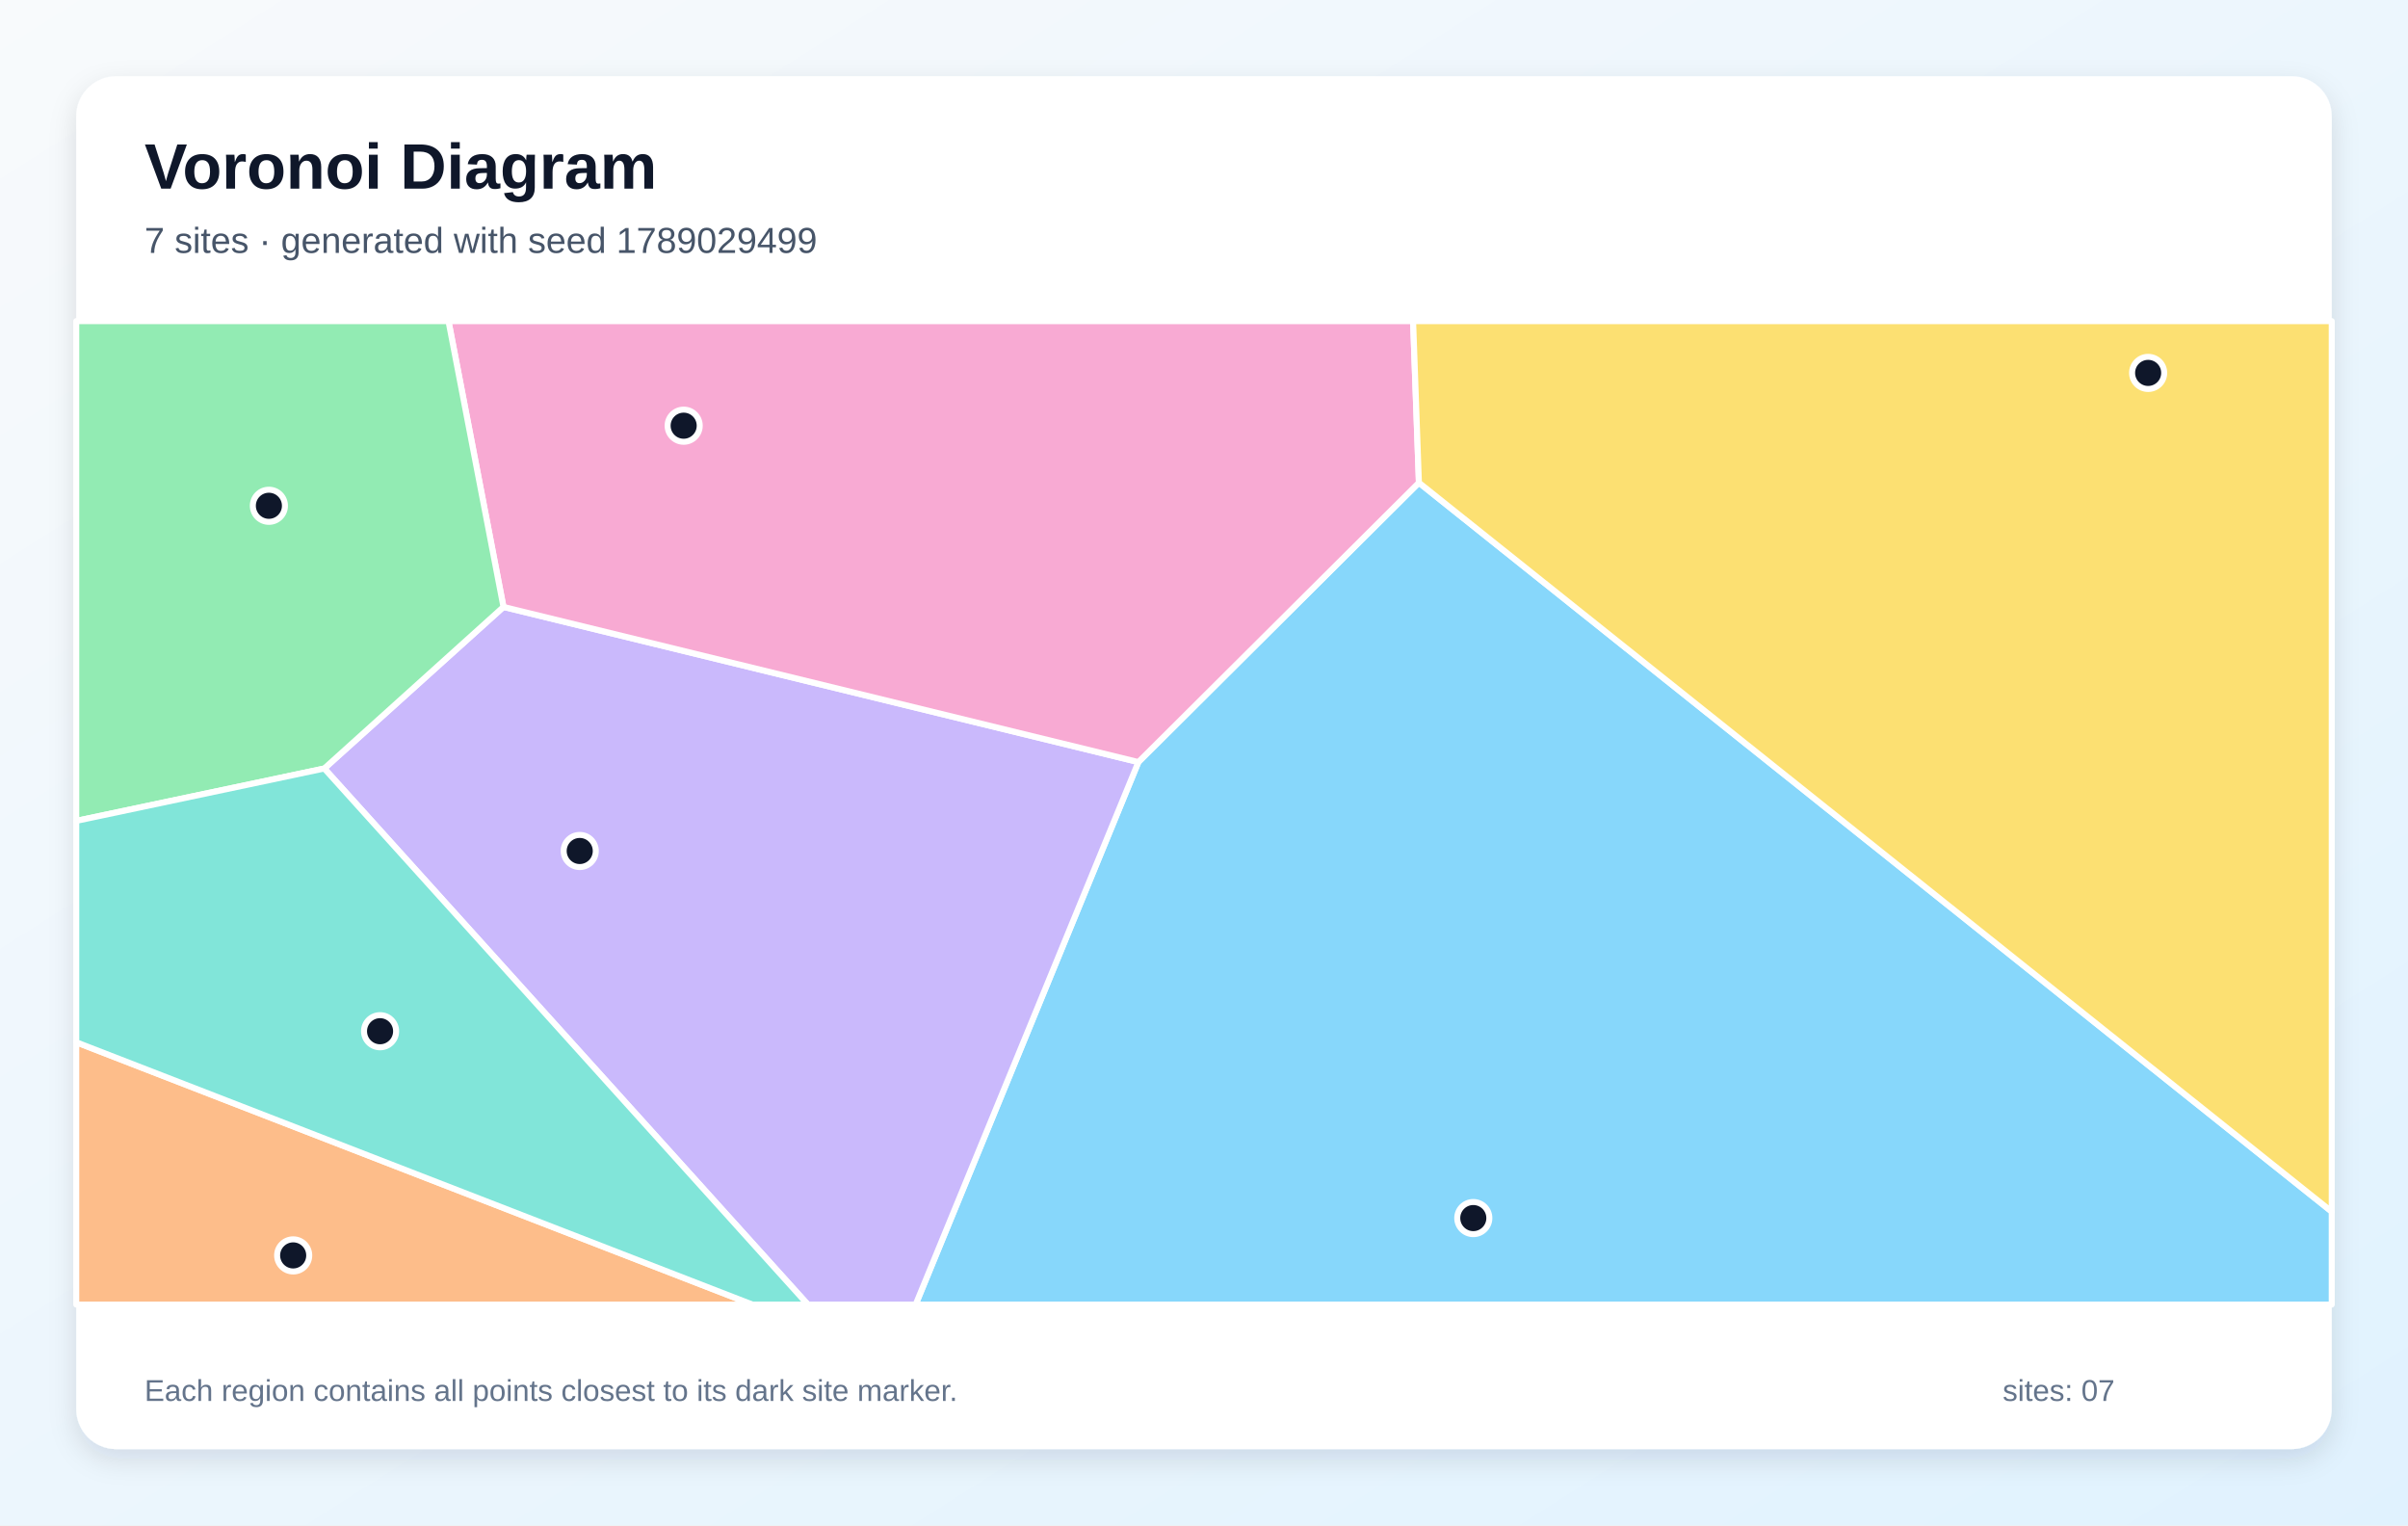
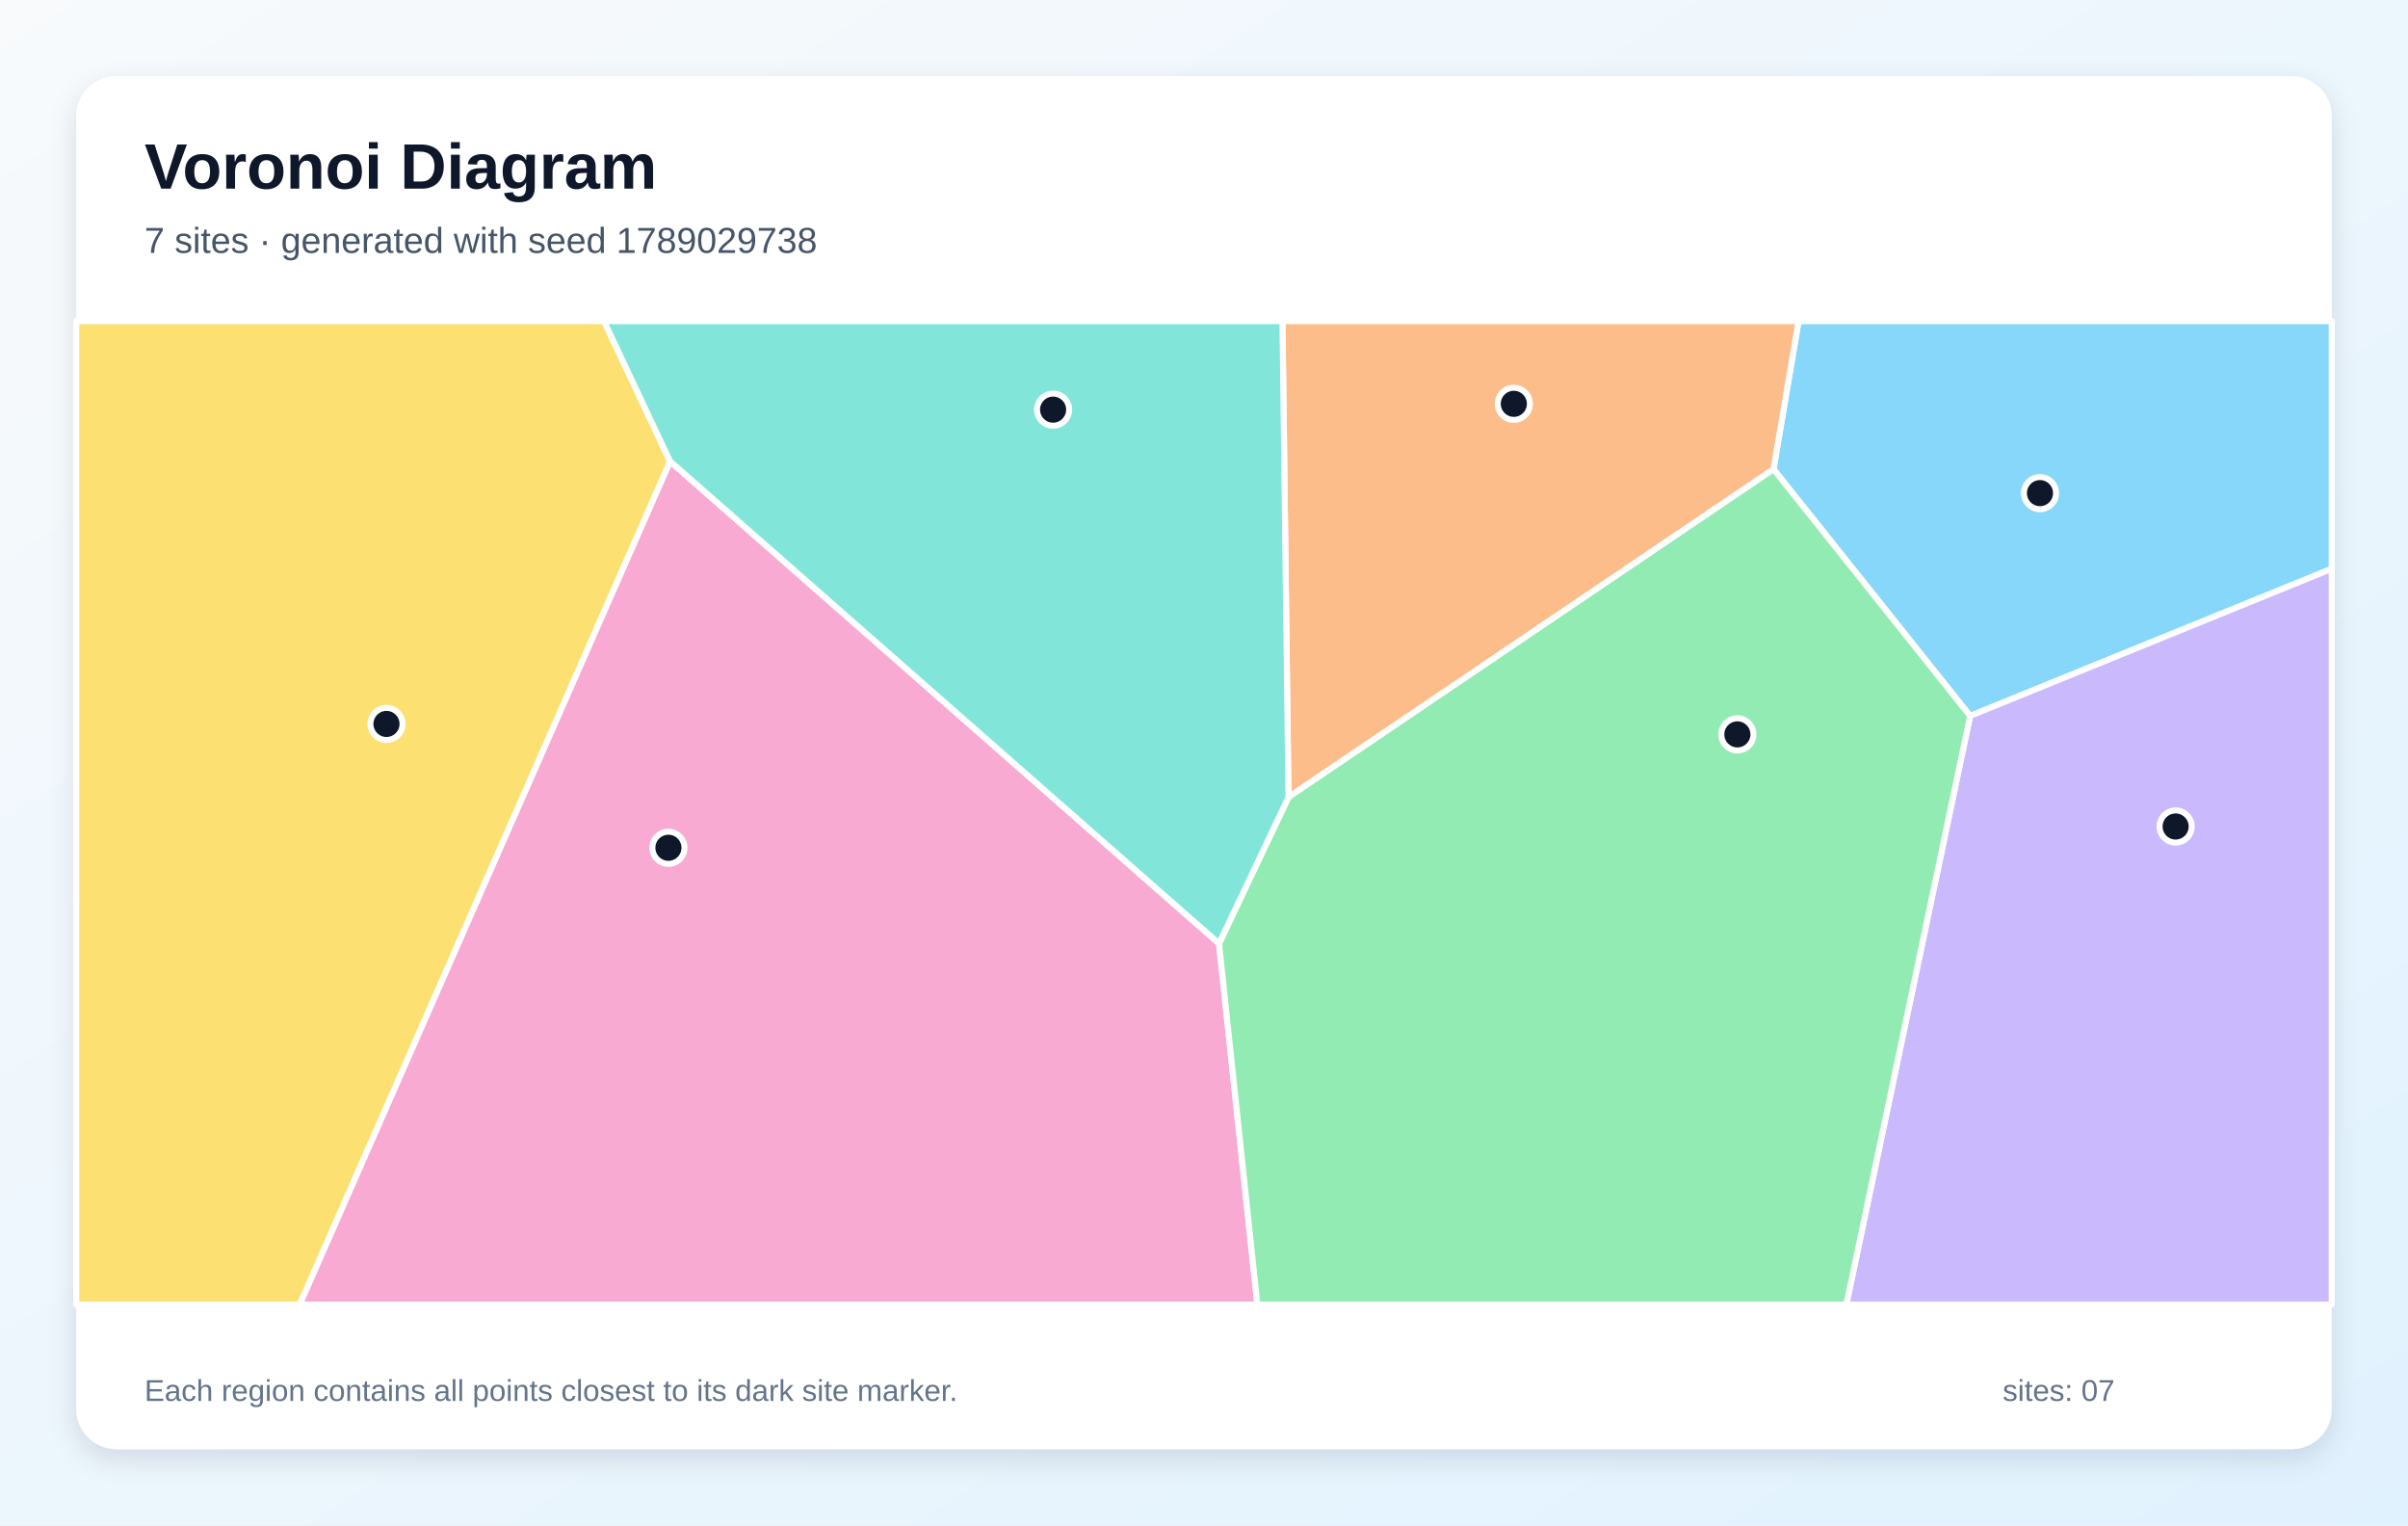
<svg xmlns="http://www.w3.org/2000/svg" width="1200" height="760" viewBox="0 0 1200 760" role="img" aria-labelledby="title description">
  <defs>
    <linearGradient id="background" x1="0" y1="0" x2="1" y2="1">
      <stop stop-color="#F8FAFC" />
      <stop offset="1" stop-color="#E0F2FE" />
    </linearGradient>
    <filter id="shadow" x="-10%" y="-10%" width="120%" height="120%">
      <feDropShadow dx="0" dy="5" stdDeviation="7" flood-color="#0F172A" flood-opacity=".12" />
    </filter>
  </defs>
  <rect width="1200" height="760" fill="url(#background)" />
  <rect x="38" y="38" width="1124" height="684" rx="20" fill="#FFFFFF" filter="url(#shadow)" />
  <g font-family="Arial, sans-serif">
    <text x="72" y="94" font-size="32" font-weight="700" fill="#0F172A">Voronoi Diagram</text>
-     <text x="72" y="126" font-size="18" fill="#475569">7 sites · generated with seed 1789029499</text>
+     <text x="72" y="126" font-size="18" fill="#475569">7 sites · generated with seed 1789029738</text>
  </g>
  <g stroke="#FFFFFF" stroke-width="3" stroke-linejoin="round">
-     <polygon points="567.3,379.7 707.1,240.5 1162.0,603.7 1162.0,650.0 456.3,650.0" fill="#38BDF8" fill-opacity="0.60" />
-     <polygon points="161.6,382.9 250.9,302.4 567.3,379.7 456.3,650.0 402.6,650.0" fill="#A78BFA" fill-opacity="0.60" />
-     <polygon points="250.9,302.4 223.5,160.0 704.2,160.0 707.1,240.5 567.3,379.7" fill="#F472B6" fill-opacity="0.60" />
-     <polygon points="38.0,519.3 375.0,650.0 38.0,650.0" fill="#FB923C" fill-opacity="0.60" />
-     <polygon points="707.1,240.5 704.2,160.0 1162.0,160.0 1162.0,603.7" fill="#FACC15" fill-opacity="0.60" />
-     <polygon points="250.9,302.4 161.6,382.9 38.0,409.0 38.0,160.0 223.5,160.0" fill="#4ADE80" fill-opacity="0.60" />
-     <polygon points="38.0,519.3 38.0,409.0 161.6,382.9 402.6,650.0 375.0,650.0" fill="#2DD4BF" fill-opacity="0.60" />
+     <polygon points="883.8,233.8 896.3,160.0 1162.0,160.0 1162.0,283.4 981.8,356.7" fill="#38BDF8" fill-opacity="0.60" />
+     <polygon points="981.8,356.7 1162.0,283.4 1162.0,650.0 920.1,650.0" fill="#A78BFA" fill-opacity="0.60" />
+     <polygon points="333.9,229.8 607.5,470.1 626.6,650.0 149.3,650.0" fill="#F472B6" fill-opacity="0.60" />
+     <polygon points="642.1,397.2 639.1,160.0 896.3,160.0 883.8,233.8" fill="#FB923C" fill-opacity="0.60" />
+     <polygon points="38.0,160.0 301.0,160.0 333.9,229.8 149.3,650.0 38.0,650.0" fill="#FACC15" fill-opacity="0.60" />
+     <polygon points="607.5,470.1 642.1,397.2 883.8,233.8 981.8,356.7 920.1,650.0 626.6,650.0" fill="#4ADE80" fill-opacity="0.60" />
+     <polygon points="642.1,397.2 607.5,470.1 333.9,229.8 301.0,160.0 639.1,160.0" fill="#2DD4BF" fill-opacity="0.60" />
  </g>
  <g>
-     <circle cx="734.2" cy="606.9" r="8" fill="#0F172A" stroke="#FFFFFF" stroke-width="3" />
-     <circle cx="288.9" cy="424.0" r="8" fill="#0F172A" stroke="#FFFFFF" stroke-width="3" />
-     <circle cx="340.7" cy="212.1" r="8" fill="#0F172A" stroke="#FFFFFF" stroke-width="3" />
-     <circle cx="146.1" cy="625.5" r="8" fill="#0F172A" stroke="#FFFFFF" stroke-width="3" />
-     <circle cx="1070.5" cy="185.8" r="8" fill="#0F172A" stroke="#FFFFFF" stroke-width="3" />
-     <circle cx="134.0" cy="252.0" r="8" fill="#0F172A" stroke="#FFFFFF" stroke-width="3" />
-     <circle cx="189.4" cy="513.8" r="8" fill="#0F172A" stroke="#FFFFFF" stroke-width="3" />
+     <circle cx="1016.6" cy="245.7" r="8" fill="#0F172A" stroke="#FFFFFF" stroke-width="3" />
+     <circle cx="1084.2" cy="411.8" r="8" fill="#0F172A" stroke="#FFFFFF" stroke-width="3" />
+     <circle cx="333.1" cy="422.4" r="8" fill="#0F172A" stroke="#FFFFFF" stroke-width="3" />
+     <circle cx="754.4" cy="201.2" r="8" fill="#0F172A" stroke="#FFFFFF" stroke-width="3" />
+     <circle cx="192.6" cy="360.7" r="8" fill="#0F172A" stroke="#FFFFFF" stroke-width="3" />
+     <circle cx="865.8" cy="365.9" r="8" fill="#0F172A" stroke="#FFFFFF" stroke-width="3" />
+     <circle cx="524.8" cy="204.1" r="8" fill="#0F172A" stroke="#FFFFFF" stroke-width="3" />
  </g>
  <g font-family="Arial, sans-serif" font-size="15" fill="#64748B">
    <text x="72" y="698">Each region contains all points closest to its dark site marker.</text>
    <text x="998" y="698">sites: 07</text>
  </g>
</svg>
